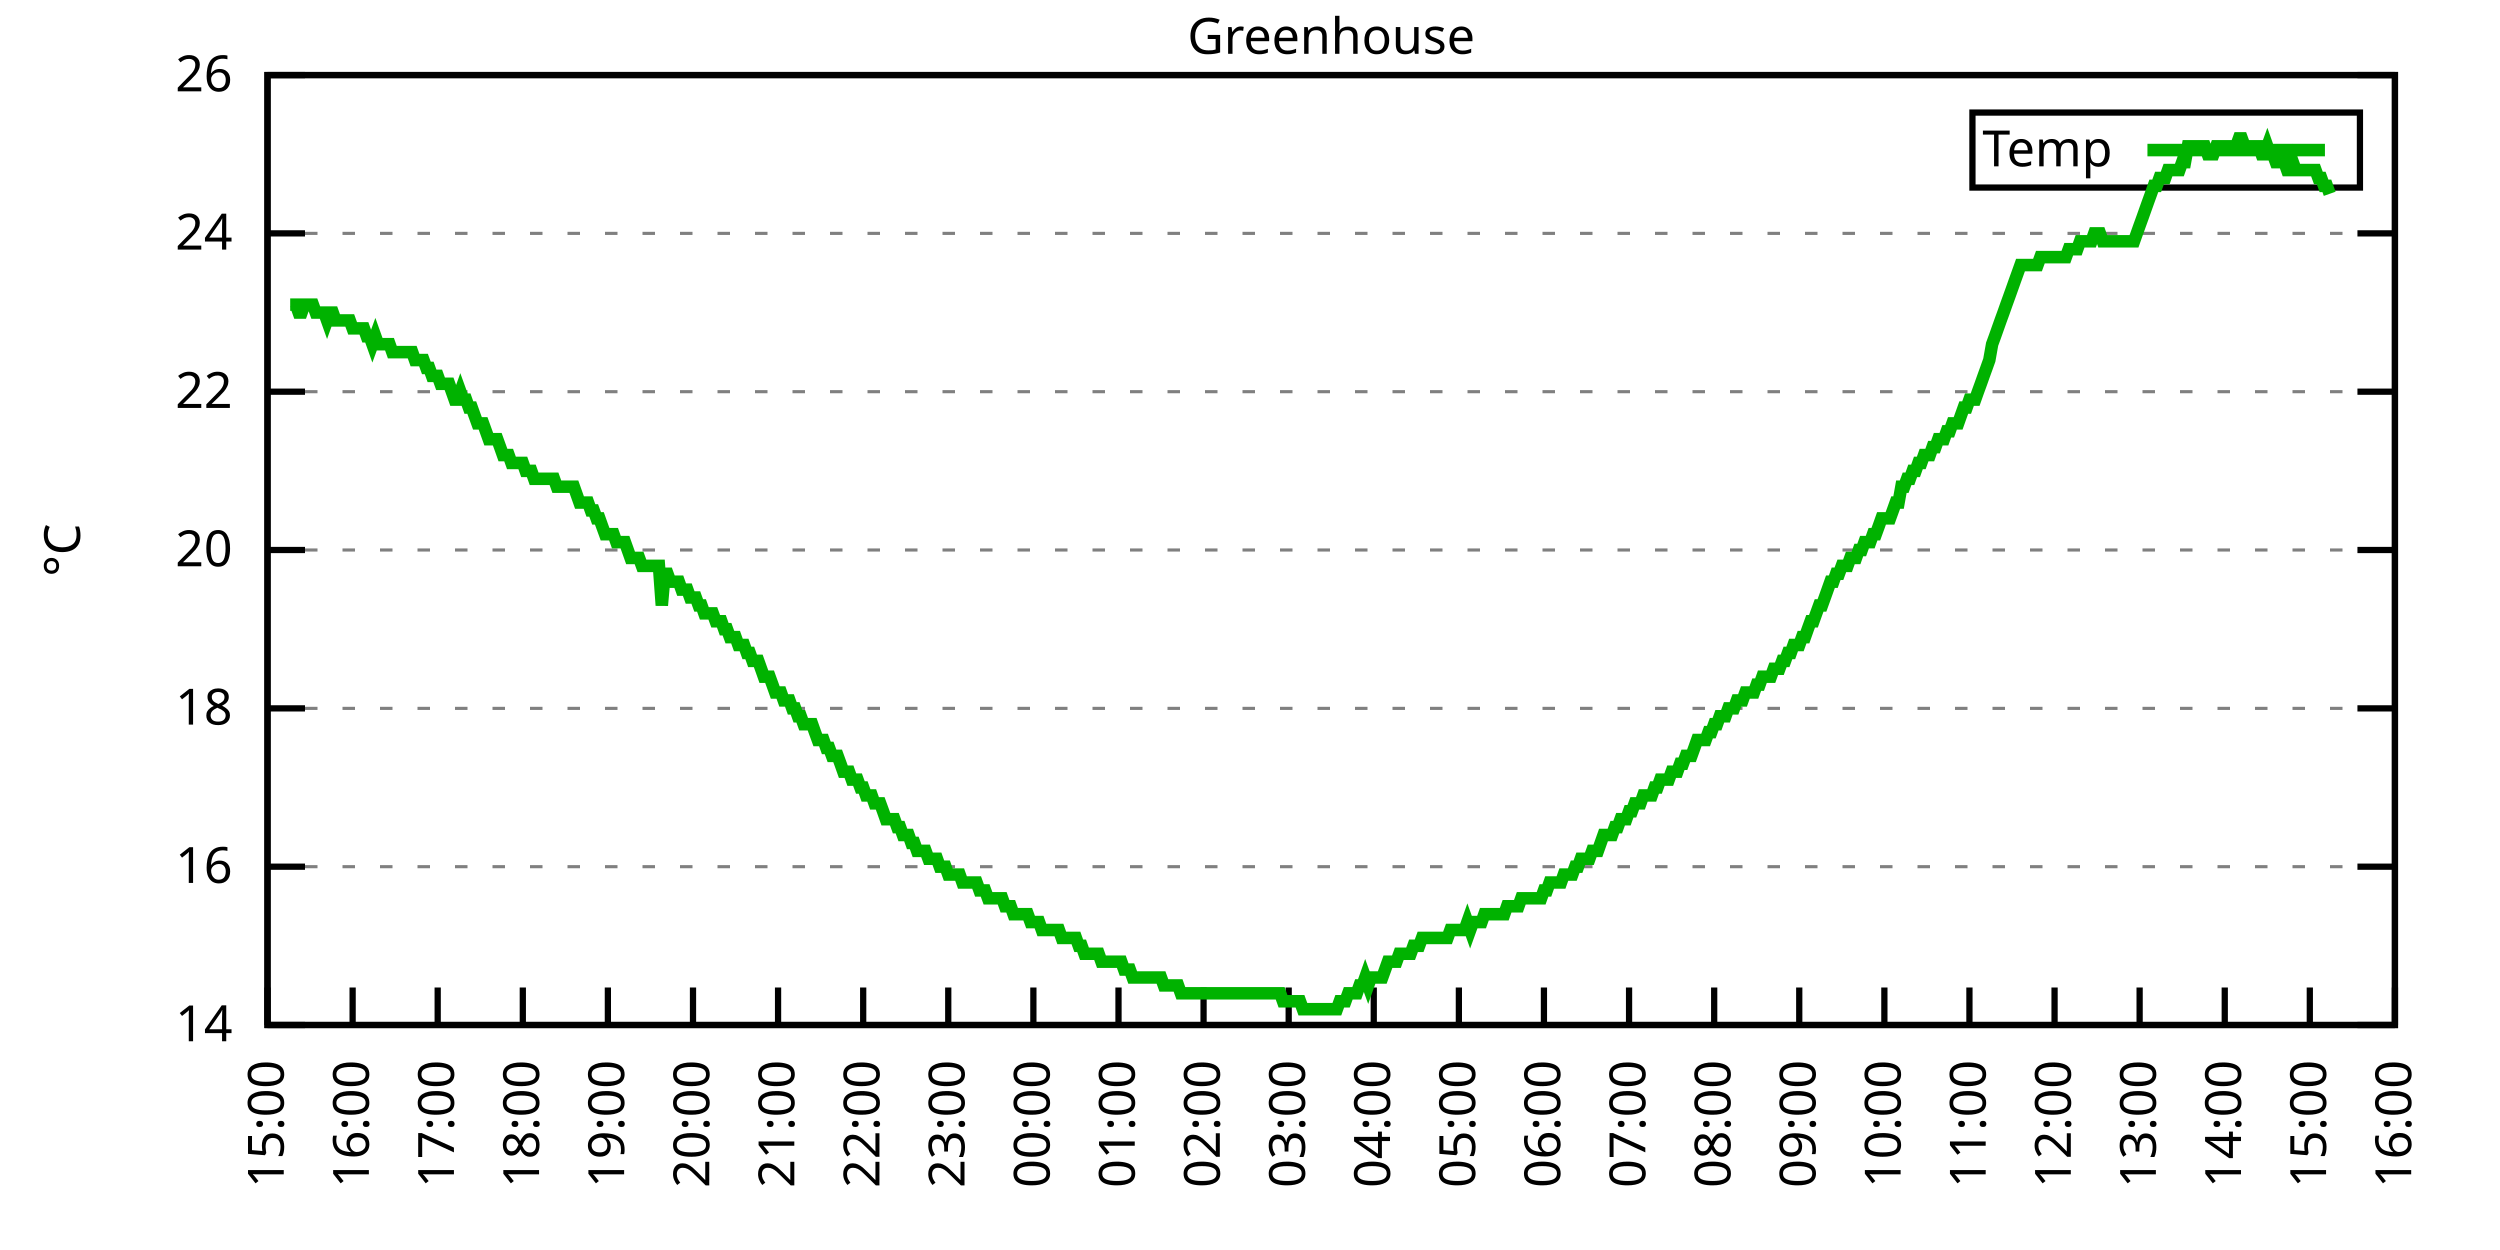
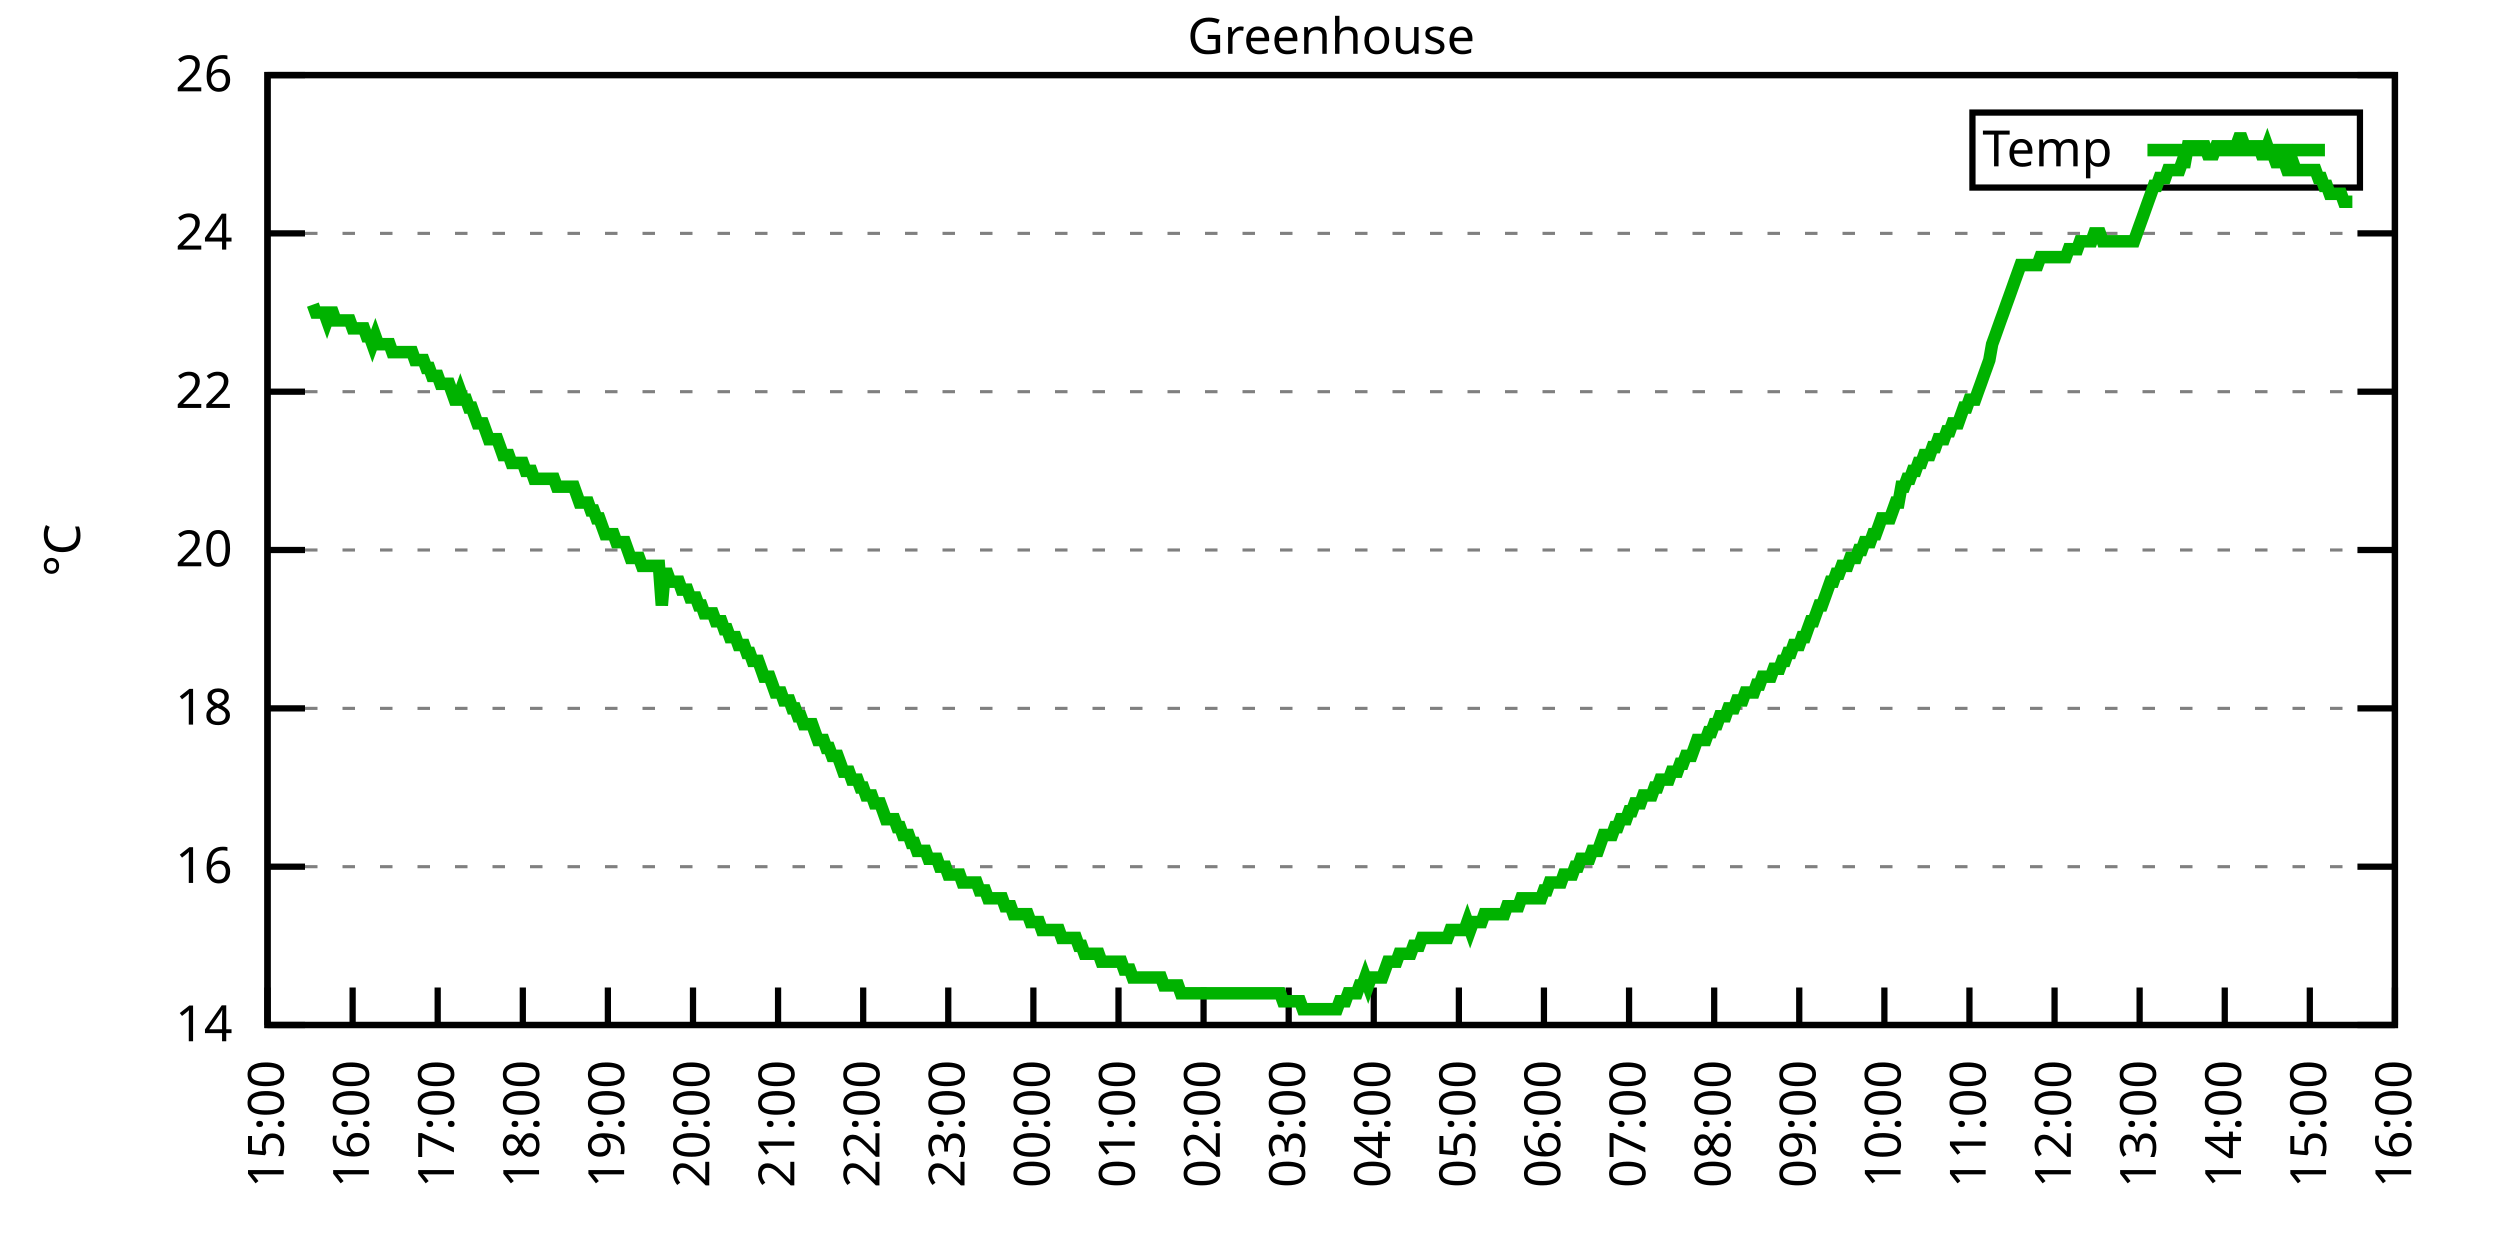
<svg xmlns="http://www.w3.org/2000/svg" xmlns:xlink="http://www.w3.org/1999/xlink" width="400" height="200" viewBox="0 0 400 200">
  <g id="gnuplot_canvas">
    <rect x="0" y="0" width="400" height="200" fill="none" />
    <defs>
      <circle id="gpDot" r="0.5" stroke-width="0.5" stroke="currentColor" />
      <path id="gpPt0" stroke-width="0.333" stroke="currentColor" d="M-1,0 h2 M0,-1 v2" />
      <path id="gpPt1" stroke-width="0.333" stroke="currentColor" d="M-1,-1 L1,1 M1,-1 L-1,1" />
      <path id="gpPt2" stroke-width="0.333" stroke="currentColor" d="M-1,0 L1,0 M0,-1 L0,1 M-1,-1 L1,1 M-1,1 L1,-1" />
      <rect id="gpPt3" stroke-width="0.333" stroke="currentColor" x="-1" y="-1" width="2" height="2" />
      <rect id="gpPt4" stroke-width="0.333" stroke="currentColor" fill="currentColor" x="-1" y="-1" width="2" height="2" />
      <circle id="gpPt5" stroke-width="0.333" stroke="currentColor" cx="0" cy="0" r="1" />
      <use xlink:href="#gpPt5" id="gpPt6" fill="currentColor" stroke="none" />
      <path id="gpPt7" stroke-width="0.333" stroke="currentColor" d="M0,-1.33 L-1.33,0.67 L1.33,0.67 z" />
      <use xlink:href="#gpPt7" id="gpPt8" fill="currentColor" stroke="none" />
      <use xlink:href="#gpPt7" id="gpPt9" stroke="currentColor" transform="rotate(180)" />
      <use xlink:href="#gpPt9" id="gpPt10" fill="currentColor" stroke="none" />
      <use xlink:href="#gpPt3" id="gpPt11" stroke="currentColor" transform="rotate(45)" />
      <use xlink:href="#gpPt11" id="gpPt12" fill="currentColor" stroke="none" />
      <path id="gpPt13" stroke-width="0.333" stroke="currentColor" d="M0,1.330 L1.265,0.411 L0.782,-1.067 L-0.782,-1.076 L-1.265,0.411 z" />
      <use xlink:href="#gpPt13" id="gpPt14" fill="currentColor" stroke="none" />
      <filter id="textbox" filterUnits="objectBoundingBox" x="0" y="0" height="1" width="1">
        <feFlood flood-color="white" flood-opacity="1" result="bgnd" />
        <feComposite in="SourceGraphic" in2="bgnd" operator="atop" />
      </filter>
      <filter id="greybox" filterUnits="objectBoundingBox" x="0" y="0" height="1" width="1">
        <feFlood flood-color="lightgrey" flood-opacity="1" result="grey" />
        <feComposite in="SourceGraphic" in2="grey" operator="atop" />
      </filter>
    </defs>
    <g fill="none" color="white" stroke="currentColor" stroke-width="1.00" stroke-linecap="butt" stroke-linejoin="miter">
</g>
    <g fill="none" color="black" stroke="currentColor" stroke-width="1.00" stroke-linecap="butt" stroke-linejoin="miter">
      <g stroke="none" shape-rendering="crispEdges">
        <polygon fill="rgb(255, 255, 255)" points="42.80,164.00 383.18,164.00 383.18,12.02 42.80,12.02 " />
      </g>
    </g>
    <g fill="none" color="black" stroke="currentColor" stroke-width="1.00" stroke-linecap="butt" stroke-linejoin="miter">
</g>
    <g fill="none" color="black" stroke="black" stroke-width="0.50" stroke-linecap="butt" stroke-linejoin="miter">
</g>
    <g fill="none" color="gray" stroke="currentColor" stroke-width="0.50" stroke-linecap="butt" stroke-linejoin="miter">
      <path stroke="gray" stroke-dasharray="2,4" class="gridline" d="M42.80,164.00 L383.19,164.00  " />
    </g>
    <g fill="none" color="gray" stroke="gray" stroke-width="1.00" stroke-linecap="butt" stroke-linejoin="miter">
</g>
    <g fill="none" color="black" stroke="currentColor" stroke-width="1.00" stroke-linecap="butt" stroke-linejoin="miter">
      <path stroke="black" d="M42.80,164.00 L48.80,164.00 M383.19,164.00 L377.19,164.00  " />
      <g transform="translate(37.20,166.60)" stroke="none" fill="black" font-family="Sans" font-size="8.00" text-anchor="end">
        <text>
          <tspan font-family="Sans"> 14</tspan>
        </text>
      </g>
    </g>
    <g fill="none" color="black" stroke="currentColor" stroke-width="1.00" stroke-linecap="butt" stroke-linejoin="miter">
</g>
    <g fill="none" color="black" stroke="black" stroke-width="0.50" stroke-linecap="butt" stroke-linejoin="miter">
</g>
    <g fill="none" color="gray" stroke="currentColor" stroke-width="0.50" stroke-linecap="butt" stroke-linejoin="miter">
      <path stroke="gray" stroke-dasharray="2,4" class="gridline" d="M42.80,138.67 L383.19,138.67  " />
    </g>
    <g fill="none" color="gray" stroke="gray" stroke-width="1.00" stroke-linecap="butt" stroke-linejoin="miter">
</g>
    <g fill="none" color="black" stroke="currentColor" stroke-width="1.00" stroke-linecap="butt" stroke-linejoin="miter">
      <path stroke="black" d="M42.80,138.67 L48.80,138.67 M383.19,138.67 L377.19,138.67  " />
      <g transform="translate(37.20,141.27)" stroke="none" fill="black" font-family="Sans" font-size="8.00" text-anchor="end">
        <text>
          <tspan font-family="Sans"> 16</tspan>
        </text>
      </g>
    </g>
    <g fill="none" color="black" stroke="currentColor" stroke-width="1.00" stroke-linecap="butt" stroke-linejoin="miter">
</g>
    <g fill="none" color="black" stroke="black" stroke-width="0.50" stroke-linecap="butt" stroke-linejoin="miter">
</g>
    <g fill="none" color="gray" stroke="currentColor" stroke-width="0.50" stroke-linecap="butt" stroke-linejoin="miter">
      <path stroke="gray" stroke-dasharray="2,4" class="gridline" d="M42.80,113.34 L383.19,113.34  " />
    </g>
    <g fill="none" color="gray" stroke="gray" stroke-width="1.00" stroke-linecap="butt" stroke-linejoin="miter">
</g>
    <g fill="none" color="black" stroke="currentColor" stroke-width="1.00" stroke-linecap="butt" stroke-linejoin="miter">
      <path stroke="black" d="M42.80,113.34 L48.80,113.34 M383.19,113.34 L377.19,113.34  " />
      <g transform="translate(37.20,115.94)" stroke="none" fill="black" font-family="Sans" font-size="8.00" text-anchor="end">
        <text>
          <tspan font-family="Sans"> 18</tspan>
        </text>
      </g>
    </g>
    <g fill="none" color="black" stroke="currentColor" stroke-width="1.00" stroke-linecap="butt" stroke-linejoin="miter">
</g>
    <g fill="none" color="black" stroke="black" stroke-width="0.50" stroke-linecap="butt" stroke-linejoin="miter">
</g>
    <g fill="none" color="gray" stroke="currentColor" stroke-width="0.50" stroke-linecap="butt" stroke-linejoin="miter">
      <path stroke="gray" stroke-dasharray="2,4" class="gridline" d="M42.80,88.00 L383.19,88.00  " />
    </g>
    <g fill="none" color="gray" stroke="gray" stroke-width="1.00" stroke-linecap="butt" stroke-linejoin="miter">
</g>
    <g fill="none" color="black" stroke="currentColor" stroke-width="1.00" stroke-linecap="butt" stroke-linejoin="miter">
      <path stroke="black" d="M42.80,88.00 L48.80,88.00 M383.19,88.00 L377.19,88.00  " />
      <g transform="translate(37.20,90.60)" stroke="none" fill="black" font-family="Sans" font-size="8.00" text-anchor="end">
        <text>
          <tspan font-family="Sans"> 20</tspan>
        </text>
      </g>
    </g>
    <g fill="none" color="black" stroke="currentColor" stroke-width="1.00" stroke-linecap="butt" stroke-linejoin="miter">
</g>
    <g fill="none" color="black" stroke="black" stroke-width="0.50" stroke-linecap="butt" stroke-linejoin="miter">
</g>
    <g fill="none" color="gray" stroke="currentColor" stroke-width="0.50" stroke-linecap="butt" stroke-linejoin="miter">
      <path stroke="gray" stroke-dasharray="2,4" class="gridline" d="M42.80,62.67 L383.19,62.67  " />
    </g>
    <g fill="none" color="gray" stroke="gray" stroke-width="1.00" stroke-linecap="butt" stroke-linejoin="miter">
</g>
    <g fill="none" color="black" stroke="currentColor" stroke-width="1.00" stroke-linecap="butt" stroke-linejoin="miter">
      <path stroke="black" d="M42.80,62.67 L48.80,62.67 M383.19,62.67 L377.19,62.67  " />
      <g transform="translate(37.20,65.27)" stroke="none" fill="black" font-family="Sans" font-size="8.00" text-anchor="end">
        <text>
          <tspan font-family="Sans"> 22</tspan>
        </text>
      </g>
    </g>
    <g fill="none" color="black" stroke="currentColor" stroke-width="1.00" stroke-linecap="butt" stroke-linejoin="miter">
</g>
    <g fill="none" color="black" stroke="black" stroke-width="0.50" stroke-linecap="butt" stroke-linejoin="miter">
</g>
    <g fill="none" color="gray" stroke="currentColor" stroke-width="0.50" stroke-linecap="butt" stroke-linejoin="miter">
      <path stroke="gray" stroke-dasharray="2,4" class="gridline" d="M42.80,37.34 L383.19,37.34  " />
    </g>
    <g fill="none" color="gray" stroke="gray" stroke-width="1.00" stroke-linecap="butt" stroke-linejoin="miter">
</g>
    <g fill="none" color="black" stroke="currentColor" stroke-width="1.00" stroke-linecap="butt" stroke-linejoin="miter">
      <path stroke="black" d="M42.80,37.34 L48.80,37.34 M383.19,37.34 L377.19,37.34  " />
      <g transform="translate(37.20,39.94)" stroke="none" fill="black" font-family="Sans" font-size="8.00" text-anchor="end">
        <text>
          <tspan font-family="Sans"> 24</tspan>
        </text>
      </g>
    </g>
    <g fill="none" color="black" stroke="currentColor" stroke-width="1.00" stroke-linecap="butt" stroke-linejoin="miter">
</g>
    <g fill="none" color="black" stroke="black" stroke-width="0.50" stroke-linecap="butt" stroke-linejoin="miter">
</g>
    <g fill="none" color="gray" stroke="currentColor" stroke-width="0.50" stroke-linecap="butt" stroke-linejoin="miter">
      <path stroke="gray" stroke-dasharray="2,4" class="gridline" d="M42.80,12.01 L383.19,12.01  " />
    </g>
    <g fill="none" color="gray" stroke="gray" stroke-width="1.00" stroke-linecap="butt" stroke-linejoin="miter">
</g>
    <g fill="none" color="black" stroke="currentColor" stroke-width="1.00" stroke-linecap="butt" stroke-linejoin="miter">
      <path stroke="black" d="M42.80,12.01 L48.80,12.01 M383.19,12.01 L377.19,12.01  " />
      <g transform="translate(37.20,14.61)" stroke="none" fill="black" font-family="Sans" font-size="8.00" text-anchor="end">
        <text>
          <tspan font-family="Sans"> 26</tspan>
        </text>
      </g>
    </g>
    <g fill="none" color="black" stroke="currentColor" stroke-width="1.00" stroke-linecap="butt" stroke-linejoin="miter">
      <path stroke="black" d="M42.80,164.00 L42.80,158.00  " />
      <g transform="translate(45.40,169.60) rotate(270.00)" stroke="none" fill="black" font-family="Sans" font-size="8.00" text-anchor="end">
        <text>
          <tspan font-family="Sans">15:00</tspan>
        </text>
      </g>
    </g>
    <g fill="none" color="black" stroke="currentColor" stroke-width="1.00" stroke-linecap="butt" stroke-linejoin="miter">
      <path stroke="black" d="M56.42,164.00 L56.42,158.00  " />
      <g transform="translate(59.02,169.60) rotate(270.00)" stroke="none" fill="black" font-family="Sans" font-size="8.00" text-anchor="end">
        <text>
          <tspan font-family="Sans">16:00</tspan>
        </text>
      </g>
    </g>
    <g fill="none" color="black" stroke="currentColor" stroke-width="1.00" stroke-linecap="butt" stroke-linejoin="miter">
      <path stroke="black" d="M70.03,164.00 L70.03,158.00  " />
      <g transform="translate(72.63,169.60) rotate(270.00)" stroke="none" fill="black" font-family="Sans" font-size="8.00" text-anchor="end">
        <text>
          <tspan font-family="Sans">17:00</tspan>
        </text>
      </g>
    </g>
    <g fill="none" color="black" stroke="currentColor" stroke-width="1.00" stroke-linecap="butt" stroke-linejoin="miter">
      <path stroke="black" d="M83.65,164.00 L83.65,158.00  " />
      <g transform="translate(86.25,169.60) rotate(270.00)" stroke="none" fill="black" font-family="Sans" font-size="8.00" text-anchor="end">
        <text>
          <tspan font-family="Sans">18:00</tspan>
        </text>
      </g>
    </g>
    <g fill="none" color="black" stroke="currentColor" stroke-width="1.00" stroke-linecap="butt" stroke-linejoin="miter">
      <path stroke="black" d="M97.26,164.00 L97.26,158.00  " />
      <g transform="translate(99.86,169.60) rotate(270.00)" stroke="none" fill="black" font-family="Sans" font-size="8.00" text-anchor="end">
        <text>
          <tspan font-family="Sans">19:00</tspan>
        </text>
      </g>
    </g>
    <g fill="none" color="black" stroke="currentColor" stroke-width="1.00" stroke-linecap="butt" stroke-linejoin="miter">
      <path stroke="black" d="M110.88,164.00 L110.88,158.00  " />
      <g transform="translate(113.48,169.60) rotate(270.00)" stroke="none" fill="black" font-family="Sans" font-size="8.00" text-anchor="end">
        <text>
          <tspan font-family="Sans">20:00</tspan>
        </text>
      </g>
    </g>
    <g fill="none" color="black" stroke="currentColor" stroke-width="1.00" stroke-linecap="butt" stroke-linejoin="miter">
      <path stroke="black" d="M124.49,164.00 L124.49,158.00  " />
      <g transform="translate(127.09,169.60) rotate(270.00)" stroke="none" fill="black" font-family="Sans" font-size="8.00" text-anchor="end">
        <text>
          <tspan font-family="Sans">21:00</tspan>
        </text>
      </g>
    </g>
    <g fill="none" color="black" stroke="currentColor" stroke-width="1.00" stroke-linecap="butt" stroke-linejoin="miter">
      <path stroke="black" d="M138.11,164.00 L138.11,158.00  " />
      <g transform="translate(140.71,169.60) rotate(270.00)" stroke="none" fill="black" font-family="Sans" font-size="8.00" text-anchor="end">
        <text>
          <tspan font-family="Sans">22:00</tspan>
        </text>
      </g>
    </g>
    <g fill="none" color="black" stroke="currentColor" stroke-width="1.00" stroke-linecap="butt" stroke-linejoin="miter">
      <path stroke="black" d="M151.72,164.00 L151.72,158.00  " />
      <g transform="translate(154.32,169.60) rotate(270.00)" stroke="none" fill="black" font-family="Sans" font-size="8.00" text-anchor="end">
        <text>
          <tspan font-family="Sans">23:00</tspan>
        </text>
      </g>
    </g>
    <g fill="none" color="black" stroke="currentColor" stroke-width="1.00" stroke-linecap="butt" stroke-linejoin="miter">
      <path stroke="black" d="M165.34,164.00 L165.34,158.00  " />
      <g transform="translate(167.94,169.60) rotate(270.00)" stroke="none" fill="black" font-family="Sans" font-size="8.00" text-anchor="end">
        <text>
          <tspan font-family="Sans">00:00</tspan>
        </text>
      </g>
    </g>
    <g fill="none" color="black" stroke="currentColor" stroke-width="1.00" stroke-linecap="butt" stroke-linejoin="miter">
      <path stroke="black" d="M178.96,164.00 L178.96,158.00  " />
      <g transform="translate(181.56,169.60) rotate(270.00)" stroke="none" fill="black" font-family="Sans" font-size="8.00" text-anchor="end">
        <text>
          <tspan font-family="Sans">01:00</tspan>
        </text>
      </g>
    </g>
    <g fill="none" color="black" stroke="currentColor" stroke-width="1.00" stroke-linecap="butt" stroke-linejoin="miter">
      <path stroke="black" d="M192.57,164.00 L192.57,158.00  " />
      <g transform="translate(195.17,169.60) rotate(270.00)" stroke="none" fill="black" font-family="Sans" font-size="8.00" text-anchor="end">
        <text>
          <tspan font-family="Sans">02:00</tspan>
        </text>
      </g>
    </g>
    <g fill="none" color="black" stroke="currentColor" stroke-width="1.00" stroke-linecap="butt" stroke-linejoin="miter">
      <path stroke="black" d="M206.19,164.00 L206.19,158.00  " />
      <g transform="translate(208.79,169.60) rotate(270.00)" stroke="none" fill="black" font-family="Sans" font-size="8.00" text-anchor="end">
        <text>
          <tspan font-family="Sans">03:00</tspan>
        </text>
      </g>
    </g>
    <g fill="none" color="black" stroke="currentColor" stroke-width="1.00" stroke-linecap="butt" stroke-linejoin="miter">
      <path stroke="black" d="M219.80,164.00 L219.80,158.00  " />
      <g transform="translate(222.40,169.60) rotate(270.00)" stroke="none" fill="black" font-family="Sans" font-size="8.00" text-anchor="end">
        <text>
          <tspan font-family="Sans">04:00</tspan>
        </text>
      </g>
    </g>
    <g fill="none" color="black" stroke="currentColor" stroke-width="1.00" stroke-linecap="butt" stroke-linejoin="miter">
      <path stroke="black" d="M233.42,164.00 L233.42,158.00  " />
      <g transform="translate(236.02,169.60) rotate(270.00)" stroke="none" fill="black" font-family="Sans" font-size="8.00" text-anchor="end">
        <text>
          <tspan font-family="Sans">05:00</tspan>
        </text>
      </g>
    </g>
    <g fill="none" color="black" stroke="currentColor" stroke-width="1.00" stroke-linecap="butt" stroke-linejoin="miter">
      <path stroke="black" d="M247.03,164.00 L247.03,158.00  " />
      <g transform="translate(249.63,169.60) rotate(270.00)" stroke="none" fill="black" font-family="Sans" font-size="8.00" text-anchor="end">
        <text>
          <tspan font-family="Sans">06:00</tspan>
        </text>
      </g>
    </g>
    <g fill="none" color="black" stroke="currentColor" stroke-width="1.00" stroke-linecap="butt" stroke-linejoin="miter">
      <path stroke="black" d="M260.65,164.00 L260.65,158.00  " />
      <g transform="translate(263.25,169.60) rotate(270.00)" stroke="none" fill="black" font-family="Sans" font-size="8.00" text-anchor="end">
        <text>
          <tspan font-family="Sans">07:00</tspan>
        </text>
      </g>
    </g>
    <g fill="none" color="black" stroke="currentColor" stroke-width="1.00" stroke-linecap="butt" stroke-linejoin="miter">
      <path stroke="black" d="M274.27,164.00 L274.27,158.00  " />
      <g transform="translate(276.87,169.60) rotate(270.00)" stroke="none" fill="black" font-family="Sans" font-size="8.00" text-anchor="end">
        <text>
          <tspan font-family="Sans">08:00</tspan>
        </text>
      </g>
    </g>
    <g fill="none" color="black" stroke="currentColor" stroke-width="1.00" stroke-linecap="butt" stroke-linejoin="miter">
      <path stroke="black" d="M287.88,164.00 L287.88,158.00  " />
      <g transform="translate(290.48,169.60) rotate(270.00)" stroke="none" fill="black" font-family="Sans" font-size="8.00" text-anchor="end">
        <text>
          <tspan font-family="Sans">09:00</tspan>
        </text>
      </g>
    </g>
    <g fill="none" color="black" stroke="currentColor" stroke-width="1.00" stroke-linecap="butt" stroke-linejoin="miter">
      <path stroke="black" d="M301.50,164.00 L301.50,158.00  " />
      <g transform="translate(304.10,169.60) rotate(270.00)" stroke="none" fill="black" font-family="Sans" font-size="8.00" text-anchor="end">
        <text>
          <tspan font-family="Sans">10:00</tspan>
        </text>
      </g>
    </g>
    <g fill="none" color="black" stroke="currentColor" stroke-width="1.00" stroke-linecap="butt" stroke-linejoin="miter">
      <path stroke="black" d="M315.11,164.00 L315.11,158.00  " />
      <g transform="translate(317.71,169.60) rotate(270.00)" stroke="none" fill="black" font-family="Sans" font-size="8.00" text-anchor="end">
        <text>
          <tspan font-family="Sans">11:00</tspan>
        </text>
      </g>
    </g>
    <g fill="none" color="black" stroke="currentColor" stroke-width="1.00" stroke-linecap="butt" stroke-linejoin="miter">
      <path stroke="black" d="M328.73,164.00 L328.73,158.00  " />
      <g transform="translate(331.33,169.60) rotate(270.00)" stroke="none" fill="black" font-family="Sans" font-size="8.00" text-anchor="end">
        <text>
          <tspan font-family="Sans">12:00</tspan>
        </text>
      </g>
    </g>
    <g fill="none" color="black" stroke="currentColor" stroke-width="1.00" stroke-linecap="butt" stroke-linejoin="miter">
      <path stroke="black" d="M342.34,164.00 L342.34,158.00  " />
      <g transform="translate(344.94,169.60) rotate(270.00)" stroke="none" fill="black" font-family="Sans" font-size="8.00" text-anchor="end">
        <text>
          <tspan font-family="Sans">13:00</tspan>
        </text>
      </g>
    </g>
    <g fill="none" color="black" stroke="currentColor" stroke-width="1.00" stroke-linecap="butt" stroke-linejoin="miter">
      <path stroke="black" d="M355.96,164.00 L355.96,158.00  " />
      <g transform="translate(358.56,169.60) rotate(270.00)" stroke="none" fill="black" font-family="Sans" font-size="8.00" text-anchor="end">
        <text>
          <tspan font-family="Sans">14:00</tspan>
        </text>
      </g>
    </g>
    <g fill="none" color="black" stroke="currentColor" stroke-width="1.00" stroke-linecap="butt" stroke-linejoin="miter">
      <path stroke="black" d="M369.57,164.00 L369.57,158.00  " />
      <g transform="translate(372.17,169.60) rotate(270.00)" stroke="none" fill="black" font-family="Sans" font-size="8.00" text-anchor="end">
        <text>
          <tspan font-family="Sans">15:00</tspan>
        </text>
      </g>
    </g>
    <g fill="none" color="black" stroke="currentColor" stroke-width="1.00" stroke-linecap="butt" stroke-linejoin="miter">
      <path stroke="black" d="M383.19,164.00 L383.19,158.00  " />
      <g transform="translate(385.79,169.60) rotate(270.00)" stroke="none" fill="black" font-family="Sans" font-size="8.00" text-anchor="end">
        <text>
          <tspan font-family="Sans">16:00</tspan>
        </text>
      </g>
    </g>
    <g fill="none" color="black" stroke="currentColor" stroke-width="1.00" stroke-linecap="butt" stroke-linejoin="miter">
</g>
    <g fill="none" color="black" stroke="currentColor" stroke-width="1.00" stroke-linecap="butt" stroke-linejoin="miter">
      <path stroke="black" d="M42.80,12.01 L42.80,164.00 L383.19,164.00 L383.19,12.01 L42.80,12.01 Z  " />
    </g>
    <g fill="none" color="black" stroke="currentColor" stroke-width="1.00" stroke-linecap="butt" stroke-linejoin="miter">
</g>
    <g fill="none" color="black" stroke="currentColor" stroke-width="1.00" stroke-linecap="butt" stroke-linejoin="miter">
      <path stroke="black" d="M315.59,30.01 L315.59,18.01 L377.59,18.01 L377.59,30.01 L315.59,30.01 Z  " />
    </g>
    <g id="Greenhouse_plot_1">
      <g fill="none" color="white" stroke="black" stroke-width="2.00" stroke-linecap="butt" stroke-linejoin="miter">
</g>
      <g fill="none" color="black" stroke="currentColor" stroke-width="2.00" stroke-linecap="butt" stroke-linejoin="miter">
        <g transform="translate(337.99,26.61)" stroke="none" fill="black" font-family="Sans" font-size="8.00" text-anchor="end">
          <text>
            <tspan font-family="Sans">Temp</tspan>
          </text>
        </g>
      </g>
      <g fill="none" color="black" stroke="currentColor" stroke-width="2.00" stroke-linecap="butt" stroke-linejoin="miter">
-         <path stroke="rgb(  0, 178,   0)" d="M343.59,24.01 L371.99,24.01 M46.43,48.74 L46.88,48.74 L47.34,48.74 L47.79,50.01 L48.25,50.01 L48.70,48.74   L49.15,48.74 L49.61,48.74 L50.06,48.74 L50.52,50.01 L50.97,50.01 L51.42,50.01 L51.88,50.01 L52.33,51.27   L52.78,50.01 L53.24,50.01 L53.69,51.27 L54.15,51.27 L54.60,51.27 L55.05,51.27 L55.51,51.27 L55.96,51.27   L56.42,52.54 L56.87,52.54 L57.32,52.54 L57.78,52.54 L58.23,52.54 L58.68,53.81 L59.14,53.81 L59.59,55.07   L60.05,53.81 L60.50,55.07 L60.95,55.07 L61.41,55.07 L61.86,55.07 L62.32,55.07 L62.77,56.34 L63.22,56.34   L63.68,56.34 L64.13,56.34 L64.58,56.34 L65.04,56.34 L65.49,56.34 L65.95,56.34 L66.40,57.61 L66.85,57.61   L67.31,57.61 L67.76,57.61 L68.22,58.87 L68.67,58.87 L69.12,60.14 L69.58,60.14 L70.03,60.14 L70.49,61.41   L70.94,61.41 L71.39,61.41 L71.85,61.41 L72.30,62.67 L72.75,63.94 L73.21,63.94 L73.66,62.67 L74.12,63.94   L74.57,63.94 L75.02,65.21 L75.48,65.21 L75.93,66.47 L76.39,67.74 L76.84,67.74 L77.29,67.74 L77.75,69.01   L78.20,70.27 L78.65,70.27 L79.11,70.27 L79.56,70.27 L80.02,71.54 L80.47,72.81 L80.92,72.81 L81.38,72.81   L81.83,74.07 L82.29,74.07 L82.74,74.07 L83.19,74.07 L83.65,74.07 L84.10,75.34 L84.55,75.34 L85.01,75.34   L85.46,76.61 L85.92,76.61 L86.37,76.61 L86.82,76.61 L87.28,76.61 L87.73,76.61 L88.19,76.61 L88.64,76.61   L89.09,77.87 L89.55,77.87 L90.00,77.87 L90.45,77.87 L90.91,77.87 L91.36,77.87 L91.82,77.87 L92.27,79.14   L92.72,80.41 L93.18,80.41 L93.63,80.41 L94.09,80.41 L94.54,81.67 L94.99,81.67 L95.45,82.94 L95.90,82.94   L96.35,84.21 L96.81,85.47 L97.26,85.47 L97.72,85.47 L98.17,85.47 L98.62,86.74 L99.08,86.74 L99.53,86.74   L99.99,86.74 L100.44,88.00 L100.89,89.27 L101.35,89.27 L101.80,89.27 L102.25,89.27 L102.71,90.54 L103.16,90.54   L103.62,90.54 L104.07,90.54 L104.52,90.54 L104.98,90.54 L105.43,90.54 L105.89,96.87 L106.34,91.80 L106.79,91.80   L107.25,93.07 L107.70,93.07 L108.15,93.07 L108.61,93.07 L109.06,94.34 L109.52,94.34 L109.97,94.34 L110.42,95.60   L110.88,95.60 L111.33,95.60 L111.79,96.87 L112.24,96.87 L112.69,98.14 L113.15,98.14 L113.60,98.14 L114.05,98.14   L114.51,99.40 L114.96,99.40 L115.42,99.40 L115.87,100.67 L116.32,100.67 L116.78,101.94 L117.23,101.94 L117.69,101.94   L118.14,103.20 L118.59,103.20 L119.05,103.20 L119.50,104.47 L119.96,104.47 L120.41,105.74 L120.86,105.74 L121.32,105.74   L121.77,107.00 L122.22,108.27 L122.68,108.27 L123.13,108.27 L123.59,109.54 L124.04,110.80 L124.49,110.80 L124.95,110.80   L125.40,112.07 L125.86,112.07 L126.31,112.07 L126.76,113.34 L127.22,113.34 L127.67,114.60 L128.12,114.60 L128.58,115.87   L129.03,115.87 L129.49,115.87 L129.94,115.87 L130.39,117.14 L130.85,118.40 L131.30,118.40 L131.76,118.40 L132.21,119.67   L132.66,119.67 L133.12,120.94 L133.57,120.94 L134.02,120.94 L134.48,122.20 L134.93,123.47 L135.39,123.47 L135.84,123.47   L136.29,124.74 L136.75,124.74 L137.20,124.74 L137.66,126.00 L138.11,126.00 L138.56,127.27 L139.02,127.27 L139.47,127.27   L139.92,128.54 L140.38,128.54 L140.83,128.54 L141.29,129.80 L141.74,131.07 L142.19,131.07 L142.65,131.07 L143.10,131.07   L143.56,132.34 L144.01,132.34 L144.46,133.60 L144.92,133.60 L145.37,133.60 L145.82,134.87 L146.28,134.87 L146.73,136.14   L147.19,136.14 L147.64,136.14 L148.09,136.14 L148.55,137.40 L149.00,137.40 L149.46,137.40 L149.91,137.40 L150.36,138.67   L150.82,138.67 L151.27,138.67 L151.72,139.93 L152.18,139.93 L152.63,139.93 L153.09,139.93 L153.54,139.93 L153.99,141.20   L154.45,141.20 L154.90,141.20 L155.36,141.20 L155.81,141.20 L156.26,141.20 L156.72,142.47 L157.17,142.47 L157.62,142.47   L158.08,143.73 L158.53,143.73 L158.99,143.73 L159.44,143.73 L159.89,143.73 L160.35,143.73 L160.80,145.00 L161.26,145.00   L161.71,145.00 L162.16,146.27 L162.62,146.27 L163.07,146.27 L163.52,146.27 L163.98,146.27 L164.43,146.27 L164.89,147.53   L165.34,147.53 L165.79,147.53 L166.25,147.53 L166.70,148.80 L167.16,148.80 L167.61,148.80 L168.06,148.80 L168.52,148.80   L168.97,148.80 L169.43,148.80 L169.88,150.07 L170.33,150.07 L170.79,150.07 L171.24,150.07 L171.69,150.07 L172.15,150.07   L172.60,151.33 L173.06,151.33 L173.51,152.60 L173.96,152.60 L174.42,152.60 L174.87,152.60 L175.33,152.60 L175.78,152.60   L176.23,153.87 L176.69,153.87 L177.14,153.87 L177.59,153.87 L178.05,153.87 L178.50,153.87 L178.96,153.87 L179.41,153.87   L179.86,155.13 L180.32,155.13 L180.77,155.13 L181.23,156.40 L181.68,156.40 L182.13,156.40 L182.59,156.40 L183.04,156.40   L183.49,156.40 L183.95,156.40 L184.40,156.40 L184.86,156.40 L185.31,156.40 L185.76,156.40 L186.22,157.67 L186.67,157.67   L187.13,157.67 L187.58,157.67 L188.03,157.67 L188.49,157.67 L188.94,158.93 L189.39,158.93 L189.85,158.93 L190.30,158.93   L190.76,158.93 L191.21,158.93 L191.66,158.93 L192.12,158.93 L192.57,158.93 L193.03,158.93 L193.48,158.93 L193.93,158.93   L194.39,158.93 L194.84,158.93 L195.29,158.93 L195.75,158.93 L196.20,158.93 L196.66,158.93 L197.11,158.93 L197.56,158.93   L198.02,158.93 L198.47,158.93 L198.93,158.93 L199.38,158.93 L199.83,158.93 L200.29,158.93 L200.74,158.93 L201.19,158.93   L201.65,158.93 L202.10,158.93 L202.56,158.93 L203.01,158.93 L203.46,158.93 L203.92,158.93 L204.37,158.93 L204.83,158.93   L205.28,160.20 L205.73,160.20 L206.19,160.20 L206.64,160.20 L207.09,160.20 L207.55,160.20 L208.00,160.20 L208.46,161.47   L208.91,161.47 L209.36,161.47 L209.82,161.47 L210.27,161.47 L210.73,161.47 L211.18,161.47 L211.63,161.47 L212.09,161.47   L212.54,161.47 L213.00,161.47 L213.45,161.47 L213.90,161.47 L214.36,160.20 L214.81,160.20 L215.26,160.20 L215.72,158.93   L216.17,158.93 L216.63,158.93 L217.08,158.93 L217.53,157.67 L217.99,157.67 L218.44,156.40 L218.90,157.67 L219.35,156.40   L219.80,156.40 L220.26,156.40 L220.71,156.40 L221.16,156.40 L221.62,155.13 L222.07,153.87 L222.53,153.87 L222.98,153.87   L223.43,153.87 L223.89,152.60 L224.34,152.60 L224.80,152.60 L225.25,152.60 L225.70,152.60 L226.16,151.33 L226.61,151.33   L227.06,151.33 L227.52,150.07 L227.97,150.07 L228.43,150.07 L228.88,150.07 L229.33,150.07 L229.79,150.07 L230.24,150.07   L230.70,150.07 L231.15,150.07 L231.60,150.07 L232.06,148.80 L232.51,148.80 L232.96,148.80 L233.42,148.80 L233.87,148.80   L234.33,148.80 L234.78,147.53 L235.23,148.80 L235.69,147.53 L236.14,147.53 L236.60,147.53 L237.05,147.53 L237.50,146.27   L237.96,146.27 L238.41,146.27 L238.86,146.27 L239.32,146.27 L239.77,146.27 L240.23,146.27 L240.68,146.27 L241.13,145.00   L241.59,145.00 L242.04,145.00 L242.50,145.00 L242.95,145.00 L243.40,143.73 L243.86,143.73 L244.31,143.73 L244.76,143.73   L245.22,143.73 L245.67,143.73 L246.13,143.73 L246.58,143.73 L247.03,142.47 L247.49,142.47 L247.94,141.20 L248.40,141.20   L248.85,141.20 L249.30,141.20 L249.76,141.20 L250.21,139.93 L250.66,139.93 L251.12,139.93 L251.57,139.93 L252.03,138.67   L252.48,138.67 L252.93,137.40 L253.39,137.40 L253.84,137.40 L254.30,137.40 L254.75,136.14 L255.20,136.14 L255.66,136.14   L256.11,134.87 L256.56,133.60 L257.02,133.60 L257.47,133.60 L257.93,133.60 L258.38,132.34 L258.83,132.34 L259.29,131.07   L259.74,131.07 L260.20,131.07 L260.65,129.80 L261.10,129.80 L261.56,128.54 L262.01,128.54 L262.47,128.54 L262.92,127.27   L263.37,127.27 L263.83,127.27 L264.28,127.27 L264.73,126.00 L265.19,126.00 L265.64,124.74 L266.10,124.74 L266.55,124.74   L267.00,124.74 L267.46,123.47 L267.91,123.47 L268.37,123.47 L268.82,122.20 L269.27,122.20 L269.73,120.94 L270.18,120.94   L270.63,120.94 L271.09,119.67 L271.54,118.40 L272.00,118.40 L272.45,118.40 L272.90,118.40 L273.36,117.14 L273.81,117.14   L274.27,115.87 L274.72,115.87 L275.17,114.60 L275.63,114.60 L276.08,114.60 L276.53,113.34 L276.99,113.34 L277.44,113.34   L277.90,112.07 L278.35,112.07 L278.80,112.07 L279.26,110.80 L279.71,110.80 L280.17,110.80 L280.62,110.80 L281.07,109.54   L281.53,109.54 L281.98,108.27 L282.43,108.27 L282.89,108.27 L283.34,108.27 L283.80,107.00 L284.25,107.00 L284.70,107.00   L285.16,105.74 L285.61,105.74 L286.07,104.47 L286.52,104.47 L286.97,103.20 L287.43,103.20 L287.88,103.20 L288.33,101.94   L288.79,101.94 L289.24,100.67 L289.70,99.40 L290.15,99.40 L290.60,98.14 L291.06,96.87 L291.51,96.87 L291.97,95.60   L292.42,94.34 L292.87,93.07 L293.33,93.07 L293.78,91.80 L294.23,91.80 L294.69,90.54 L295.14,90.54 L295.60,90.54   L296.05,89.27 L296.50,89.27 L296.96,89.27 L297.41,88.00 L297.87,88.00 L298.32,86.74 L298.77,86.74 L299.23,86.74   L299.68,85.47 L300.13,85.47 L300.59,84.21 L301.04,82.94 L301.50,82.94 L301.95,82.94 L302.40,82.94 L302.86,81.67   L303.31,80.41 L303.77,80.41 L304.22,77.87 L304.67,77.87 L305.13,76.61 L305.58,76.61 L306.03,75.34 L306.49,75.34   L306.94,74.07 L307.40,74.07 L307.85,72.81 L308.30,72.81 L308.76,72.81 L309.21,71.54 L309.67,71.54 L310.12,70.27   L310.57,70.27 L311.03,70.27 L311.48,69.01 L311.94,69.01 L312.39,67.74 L312.84,67.74 L313.30,67.74 L313.75,66.47   L314.20,65.21 L314.66,65.21 L315.11,63.94 L315.57,63.94 L316.02,63.94 L316.47,62.67 L316.93,61.41 L317.38,60.14   L317.84,58.87 L318.29,57.61 L318.74,55.07 L319.20,53.81 L319.65,52.54 L320.10,51.27 L320.56,50.01 L321.01,48.74   L321.47,47.47 L321.92,46.21 L322.37,44.94 L322.83,43.67 L323.28,42.41 L323.74,42.41 L324.19,42.41 L324.64,42.41   L325.10,42.41 L325.55,42.41 L326.00,42.41 L326.46,41.14 L326.91,41.14 L327.37,41.14 L327.82,41.14 L328.27,41.14   L328.73,41.14 L329.18,41.14 L329.64,41.14 L330.09,41.14 L330.54,41.14 L331.00,39.87 L331.45,39.87 L331.90,39.87   L332.36,39.87 L332.81,38.61 L333.27,38.61 L333.72,38.61 L334.17,38.61 L334.63,38.61 L335.08,37.34 L335.54,37.34   L335.99,37.34 L336.44,38.61 L336.90,38.61 L337.35,38.61 L337.80,38.61 L338.26,38.61 L338.71,38.61 L339.17,38.61   L339.62,38.61 L340.07,38.61 L340.53,38.61 L340.98,38.61 L341.44,38.61 L341.89,37.34 L342.34,36.08 L342.80,34.81   L343.25,33.54 L343.70,32.28 L344.16,31.01 L344.61,29.74 L345.07,29.74 L345.52,28.48 L345.97,28.48 L346.43,28.48   L346.88,27.21 L347.34,27.21 L347.79,27.21 L348.24,27.21 L348.70,27.21 L349.15,25.94 L349.60,25.94 L350.06,23.41   L350.51,23.41 L350.97,23.41 L351.42,23.41 L351.87,23.41 L352.33,23.41 L352.78,23.41 L353.24,24.68 L353.69,24.68   L354.14,24.68 L354.60,23.41 L355.05,23.41 L355.50,23.41 L355.96,23.41 L356.41,23.41 L356.87,23.41 L357.32,23.41   L357.77,23.41 L358.23,22.14 L358.68,22.14 L359.14,23.41 L359.59,23.41 L360.04,23.41 L360.50,23.41 L360.95,23.41   L361.41,23.41 L361.86,24.68 L362.31,24.68 L362.77,23.41 L363.22,24.68 L363.67,24.68 L364.13,25.94 L364.58,25.94   L365.04,25.94 L365.49,25.94 L365.94,27.21 L366.40,27.21 L366.85,25.94 L367.31,27.21 L367.76,27.21 L368.21,27.21   L368.67,27.21 L369.12,27.21 L369.57,27.21 L370.03,27.21 L370.48,27.21 L370.94,28.48 L371.39,28.48 L371.84,29.74   L372.30,29.74 L372.75,31.01  " />
+         <path stroke="rgb(  0, 178,   0)" d="M343.59,24.01 L371.99,24.01 M50.06,48.74 L50.52,50.01 L50.97,50.01 L51.42,50.01 L51.88,50.01 L52.33,51.27   L52.78,50.01 L53.24,50.01 L53.69,51.27 L54.15,51.27 L54.60,51.27 L55.05,51.27 L55.51,51.27 L55.96,51.27   L56.42,52.54 L56.87,52.54 L57.32,52.54 L57.78,52.54 L58.23,52.54 L58.68,53.81 L59.14,53.81 L59.59,55.07   L60.05,53.81 L60.50,55.07 L60.95,55.07 L61.41,55.07 L61.86,55.07 L62.32,55.07 L62.77,56.34 L63.22,56.34   L63.68,56.34 L64.13,56.34 L64.58,56.34 L65.04,56.34 L65.49,56.34 L65.95,56.34 L66.40,57.61 L66.85,57.61   L67.31,57.61 L67.76,57.61 L68.22,58.87 L68.67,58.87 L69.12,60.14 L69.58,60.14 L70.03,60.14 L70.49,61.41   L70.94,61.41 L71.39,61.41 L71.85,61.41 L72.30,62.67 L72.75,63.94 L73.21,63.94 L73.66,62.67 L74.12,63.94   L74.57,63.94 L75.02,65.21 L75.48,65.21 L75.93,66.47 L76.39,67.74 L76.84,67.74 L77.29,67.74 L77.75,69.01   L78.20,70.27 L78.65,70.27 L79.11,70.27 L79.56,70.27 L80.02,71.54 L80.47,72.81 L80.92,72.81 L81.38,72.81   L81.83,74.07 L82.29,74.07 L82.74,74.07 L83.19,74.07 L83.65,74.07 L84.10,75.34 L84.55,75.34 L85.01,75.34   L85.46,76.61 L85.92,76.61 L86.37,76.61 L86.82,76.61 L87.28,76.61 L87.73,76.61 L88.19,76.61 L88.64,76.61   L89.09,77.87 L89.55,77.87 L90.00,77.87 L90.45,77.87 L90.91,77.87 L91.36,77.87 L91.82,77.87 L92.27,79.14   L92.72,80.41 L93.18,80.41 L93.63,80.41 L94.09,80.41 L94.54,81.67 L94.99,81.67 L95.45,82.94 L95.90,82.94   L96.35,84.21 L96.81,85.47 L97.26,85.47 L97.72,85.47 L98.17,85.47 L98.62,86.74 L99.08,86.74 L99.53,86.74   L99.99,86.74 L100.44,88.00 L100.89,89.27 L101.35,89.27 L101.80,89.27 L102.25,89.27 L102.71,90.54 L103.16,90.54   L103.62,90.54 L104.07,90.54 L104.52,90.54 L104.98,90.54 L105.43,90.54 L105.89,96.87 L106.34,91.80 L106.79,91.80   L107.25,93.07 L107.70,93.07 L108.15,93.07 L108.61,93.07 L109.06,94.34 L109.52,94.34 L109.97,94.34 L110.42,95.60   L110.88,95.60 L111.33,95.60 L111.79,96.87 L112.24,96.87 L112.69,98.14 L113.15,98.14 L113.60,98.14 L114.05,98.14   L114.51,99.40 L114.96,99.40 L115.42,99.40 L115.87,100.67 L116.32,100.67 L116.78,101.94 L117.23,101.94 L117.69,101.94   L118.14,103.20 L118.59,103.20 L119.05,103.20 L119.50,104.47 L119.96,104.47 L120.41,105.74 L120.86,105.74 L121.32,105.74   L121.77,107.00 L122.22,108.27 L122.68,108.27 L123.13,108.27 L123.59,109.54 L124.04,110.80 L124.49,110.80 L124.95,110.80   L125.40,112.07 L125.86,112.07 L126.31,112.07 L126.76,113.34 L127.22,113.34 L127.67,114.60 L128.12,114.60 L128.58,115.87   L129.03,115.87 L129.49,115.87 L129.94,115.87 L130.39,117.14 L130.85,118.40 L131.30,118.40 L131.76,118.40 L132.21,119.67   L132.66,119.67 L133.12,120.94 L133.57,120.94 L134.02,120.94 L134.48,122.20 L134.93,123.47 L135.39,123.47 L135.84,123.47   L136.29,124.74 L136.75,124.74 L137.20,124.74 L137.66,126.00 L138.11,126.00 L138.56,127.27 L139.02,127.27 L139.47,127.27   L139.92,128.54 L140.38,128.54 L140.83,128.54 L141.29,129.80 L141.74,131.07 L142.19,131.07 L142.65,131.07 L143.10,131.07   L143.56,132.34 L144.01,132.34 L144.46,133.60 L144.92,133.60 L145.37,133.60 L145.82,134.87 L146.28,134.87 L146.73,136.14   L147.19,136.14 L147.64,136.14 L148.09,136.14 L148.55,137.40 L149.00,137.40 L149.46,137.40 L149.91,137.40 L150.36,138.67   L150.82,138.67 L151.27,138.67 L151.72,139.93 L152.18,139.93 L152.63,139.93 L153.09,139.93 L153.54,139.93 L153.99,141.20   L154.45,141.20 L154.90,141.20 L155.36,141.20 L155.81,141.20 L156.26,141.20 L156.72,142.47 L157.17,142.47 L157.62,142.47   L158.08,143.73 L158.53,143.73 L158.99,143.73 L159.44,143.73 L159.89,143.73 L160.35,143.73 L160.80,145.00 L161.26,145.00   L161.71,145.00 L162.16,146.27 L162.62,146.27 L163.07,146.27 L163.52,146.27 L163.98,146.27 L164.43,146.27 L164.89,147.53   L165.34,147.53 L165.79,147.53 L166.25,147.53 L166.70,148.80 L167.16,148.80 L167.61,148.80 L168.06,148.80 L168.52,148.80   L168.97,148.80 L169.43,148.80 L169.88,150.07 L170.33,150.07 L170.79,150.07 L171.24,150.07 L171.69,150.07 L172.15,150.07   L172.60,151.33 L173.06,151.33 L173.51,152.60 L173.96,152.60 L174.42,152.60 L174.87,152.60 L175.33,152.60 L175.78,152.60   L176.23,153.87 L176.69,153.87 L177.14,153.87 L177.59,153.87 L178.05,153.87 L178.50,153.87 L178.96,153.87 L179.41,153.87   L179.86,155.13 L180.32,155.13 L180.77,155.13 L181.23,156.40 L181.68,156.40 L182.13,156.40 L182.59,156.40 L183.04,156.40   L183.49,156.40 L183.95,156.40 L184.40,156.40 L184.86,156.40 L185.31,156.40 L185.76,156.40 L186.22,157.67 L186.67,157.67   L187.13,157.67 L187.58,157.67 L188.03,157.67 L188.49,157.67 L188.94,158.93 L189.39,158.93 L189.85,158.93 L190.30,158.93   L190.76,158.93 L191.21,158.93 L191.66,158.93 L192.12,158.93 L192.57,158.93 L193.03,158.93 L193.48,158.93 L193.93,158.93   L194.39,158.93 L194.84,158.93 L195.29,158.93 L195.75,158.93 L196.20,158.93 L196.66,158.93 L197.11,158.93 L197.56,158.93   L198.02,158.93 L198.47,158.93 L198.93,158.93 L199.38,158.93 L199.83,158.93 L200.29,158.93 L200.74,158.93 L201.19,158.93   L201.65,158.93 L202.10,158.93 L202.56,158.93 L203.01,158.93 L203.46,158.93 L203.92,158.93 L204.37,158.93 L204.83,158.93   L205.28,160.20 L205.73,160.20 L206.19,160.20 L206.64,160.20 L207.09,160.20 L207.55,160.20 L208.00,160.20 L208.46,161.47   L208.91,161.47 L209.36,161.47 L209.82,161.47 L210.27,161.47 L210.73,161.47 L211.18,161.47 L211.63,161.47 L212.09,161.47   L212.54,161.47 L213.00,161.47 L213.45,161.47 L213.90,161.47 L214.36,160.20 L214.81,160.20 L215.26,160.20 L215.72,158.93   L216.17,158.93 L216.63,158.93 L217.08,158.93 L217.53,157.67 L217.99,157.67 L218.44,156.40 L218.90,157.67 L219.35,156.40   L219.80,156.40 L220.26,156.40 L220.71,156.40 L221.16,156.40 L221.62,155.13 L222.07,153.87 L222.53,153.87 L222.98,153.87   L223.43,153.87 L223.89,152.60 L224.34,152.60 L224.80,152.60 L225.25,152.60 L225.70,152.60 L226.16,151.33 L226.61,151.33   L227.06,151.33 L227.52,150.07 L227.97,150.07 L228.43,150.07 L228.88,150.07 L229.33,150.07 L229.79,150.07 L230.24,150.07   L230.70,150.07 L231.15,150.07 L231.60,150.07 L232.06,148.80 L232.51,148.80 L232.96,148.80 L233.42,148.80 L233.87,148.80   L234.33,148.80 L234.78,147.53 L235.23,148.80 L235.69,147.53 L236.14,147.53 L236.60,147.53 L237.05,147.53 L237.50,146.27   L237.96,146.27 L238.41,146.27 L238.86,146.27 L239.32,146.27 L239.77,146.27 L240.23,146.27 L240.68,146.27 L241.13,145.00   L241.59,145.00 L242.04,145.00 L242.50,145.00 L242.95,145.00 L243.40,143.73 L243.86,143.73 L244.31,143.73 L244.76,143.73   L245.22,143.73 L245.67,143.73 L246.13,143.73 L246.58,143.73 L247.03,142.47 L247.49,142.47 L247.94,141.20 L248.40,141.20   L248.85,141.20 L249.30,141.20 L249.76,141.20 L250.21,139.93 L250.66,139.93 L251.12,139.93 L251.57,139.93 L252.03,138.67   L252.48,138.67 L252.93,137.40 L253.39,137.40 L253.84,137.40 L254.30,137.40 L254.75,136.14 L255.20,136.14 L255.66,136.14   L256.11,134.87 L256.56,133.60 L257.02,133.60 L257.47,133.60 L257.93,133.60 L258.38,132.34 L258.83,132.34 L259.29,131.07   L259.74,131.07 L260.20,131.07 L260.65,129.80 L261.10,129.80 L261.56,128.54 L262.01,128.54 L262.47,128.54 L262.92,127.27   L263.37,127.27 L263.83,127.27 L264.28,127.27 L264.73,126.00 L265.19,126.00 L265.64,124.74 L266.10,124.74 L266.55,124.74   L267.00,124.74 L267.46,123.47 L267.91,123.47 L268.37,123.47 L268.82,122.20 L269.27,122.20 L269.73,120.94 L270.18,120.94   L270.63,120.94 L271.09,119.67 L271.54,118.40 L272.00,118.40 L272.45,118.40 L272.90,118.40 L273.36,117.14 L273.81,117.14   L274.27,115.87 L274.72,115.87 L275.17,114.60 L275.63,114.60 L276.08,114.60 L276.53,113.34 L276.99,113.34 L277.44,113.34   L277.90,112.07 L278.35,112.07 L278.80,112.07 L279.26,110.80 L279.71,110.80 L280.17,110.80 L280.62,110.80 L281.07,109.54   L281.53,109.54 L281.98,108.27 L282.43,108.27 L282.89,108.27 L283.34,108.27 L283.80,107.00 L284.25,107.00 L284.70,107.00   L285.16,105.74 L285.61,105.74 L286.07,104.47 L286.52,104.47 L286.97,103.20 L287.43,103.20 L287.88,103.20 L288.33,101.94   L288.79,101.94 L289.24,100.67 L289.70,99.40 L290.15,99.40 L290.60,98.14 L291.06,96.87 L291.51,96.87 L291.97,95.60   L292.42,94.34 L292.87,93.07 L293.33,93.07 L293.78,91.80 L294.23,91.80 L294.69,90.54 L295.14,90.54 L295.60,90.54   L296.05,89.27 L296.50,89.27 L296.96,89.27 L297.41,88.00 L297.87,88.00 L298.32,86.74 L298.77,86.74 L299.23,86.74   L299.68,85.47 L300.13,85.47 L300.59,84.21 L301.04,82.94 L301.50,82.94 L301.95,82.94 L302.40,82.94 L302.86,81.67   L303.31,80.41 L303.77,80.41 L304.22,77.87 L304.67,77.87 L305.13,76.61 L305.58,76.61 L306.03,75.34 L306.49,75.34   L306.94,74.07 L307.40,74.07 L307.85,72.81 L308.30,72.81 L308.76,72.81 L309.21,71.54 L309.67,71.54 L310.12,70.27   L310.57,70.27 L311.03,70.27 L311.48,69.01 L311.94,69.01 L312.39,67.74 L312.84,67.74 L313.30,67.74 L313.75,66.47   L314.20,65.21 L314.66,65.21 L315.11,63.94 L315.57,63.94 L316.02,63.94 L316.47,62.67 L316.93,61.41 L317.38,60.14   L317.84,58.87 L318.29,57.61 L318.74,55.07 L319.20,53.81 L319.65,52.54 L320.10,51.27 L320.56,50.01 L321.01,48.74   L321.47,47.47 L321.92,46.21 L322.37,44.94 L322.83,43.67 L323.28,42.41 L323.74,42.41 L324.19,42.41 L324.64,42.41   L325.10,42.41 L325.55,42.41 L326.00,42.41 L326.46,41.14 L326.91,41.14 L327.37,41.14 L327.82,41.14 L328.27,41.14   L328.73,41.14 L329.18,41.14 L329.64,41.14 L330.09,41.14 L330.54,41.14 L331.00,39.87 L331.45,39.87 L331.90,39.87   L332.36,39.87 L332.81,38.61 L333.27,38.61 L333.72,38.61 L334.17,38.61 L334.63,38.61 L335.08,37.34 L335.54,37.34   L335.99,37.34 L336.44,38.61 L336.90,38.61 L337.35,38.61 L337.80,38.61 L338.26,38.61 L338.71,38.61 L339.17,38.61   L339.62,38.61 L340.07,38.61 L340.53,38.61 L340.98,38.61 L341.44,38.61 L341.89,37.34 L342.34,36.08 L342.80,34.81   L343.25,33.54 L343.70,32.28 L344.16,31.01 L344.61,29.74 L345.07,29.74 L345.52,28.48 L345.97,28.48 L346.43,28.48   L346.88,27.21 L347.34,27.21 L347.79,27.21 L348.24,27.21 L348.70,27.21 L349.15,25.94 L349.60,25.94 L350.06,23.41   L350.51,23.41 L350.97,23.41 L351.42,23.41 L351.87,23.41 L352.33,23.41 L352.78,23.41 L353.24,24.68 L353.69,24.68   L354.14,24.68 L354.60,23.41 L355.05,23.41 L355.50,23.41 L355.96,23.41 L356.41,23.41 L356.87,23.41 L357.32,23.41   L357.77,23.41 L358.23,22.14 L358.68,22.14 L359.14,23.41 L359.59,23.41 L360.04,23.41 L360.50,23.41 L360.95,23.41   L361.41,23.41 L361.86,24.68 L362.31,24.68 L362.77,23.41 L363.22,24.68 L363.67,24.68 L364.13,25.94 L364.58,25.94   L365.04,25.94 L365.49,25.94 L365.94,27.21 L366.40,27.21 L366.85,25.94 L367.31,27.21 L367.76,27.21 L368.21,27.21   L368.67,27.21 L369.12,27.21 L369.57,27.21 L370.03,27.21 L370.48,27.21 L370.94,28.48 L371.39,28.48 L371.84,29.74   L372.30,29.74 L372.75,31.01 L373.21,31.01 L373.66,31.01 L374.11,31.01 L374.57,31.01 L375.02,32.28 L375.47,32.28   L375.93,32.28 L376.38,32.28  " />
      </g>
    </g>
    <g fill="none" color="black" stroke="currentColor" stroke-width="2.00" stroke-linecap="butt" stroke-linejoin="miter">
</g>
    <g fill="none" color="black" stroke="black" stroke-width="1.00" stroke-linecap="butt" stroke-linejoin="miter">
</g>
    <g fill="none" color="black" stroke="currentColor" stroke-width="1.00" stroke-linecap="butt" stroke-linejoin="miter">
      <path stroke="black" d="M42.80,12.01 L42.80,164.00 L383.19,164.00 L383.19,12.01 L42.80,12.01 Z  " />
      <g transform="translate(12.80,88.01) rotate(270.00)" stroke="none" fill="black" font-family="Sans" font-size="8.00" text-anchor="middle">
        <text>
          <tspan font-family="Sans">°C</tspan>
        </text>
      </g>
    </g>
    <g fill="none" color="black" stroke="currentColor" stroke-width="1.00" stroke-linecap="butt" stroke-linejoin="miter">
</g>
    <g fill="none" color="black" stroke="currentColor" stroke-width="1.00" stroke-linecap="butt" stroke-linejoin="miter">
      <g transform="translate(212.99,8.61)" stroke="none" fill="black" font-family="Sans" font-size="8.00" text-anchor="middle">
        <text>
          <tspan font-family="Sans">Greenhouse</tspan>
        </text>
      </g>
    </g>
    <g fill="none" color="black" stroke="currentColor" stroke-width="1.00" stroke-linecap="butt" stroke-linejoin="miter">
</g>
  </g>
</svg>
